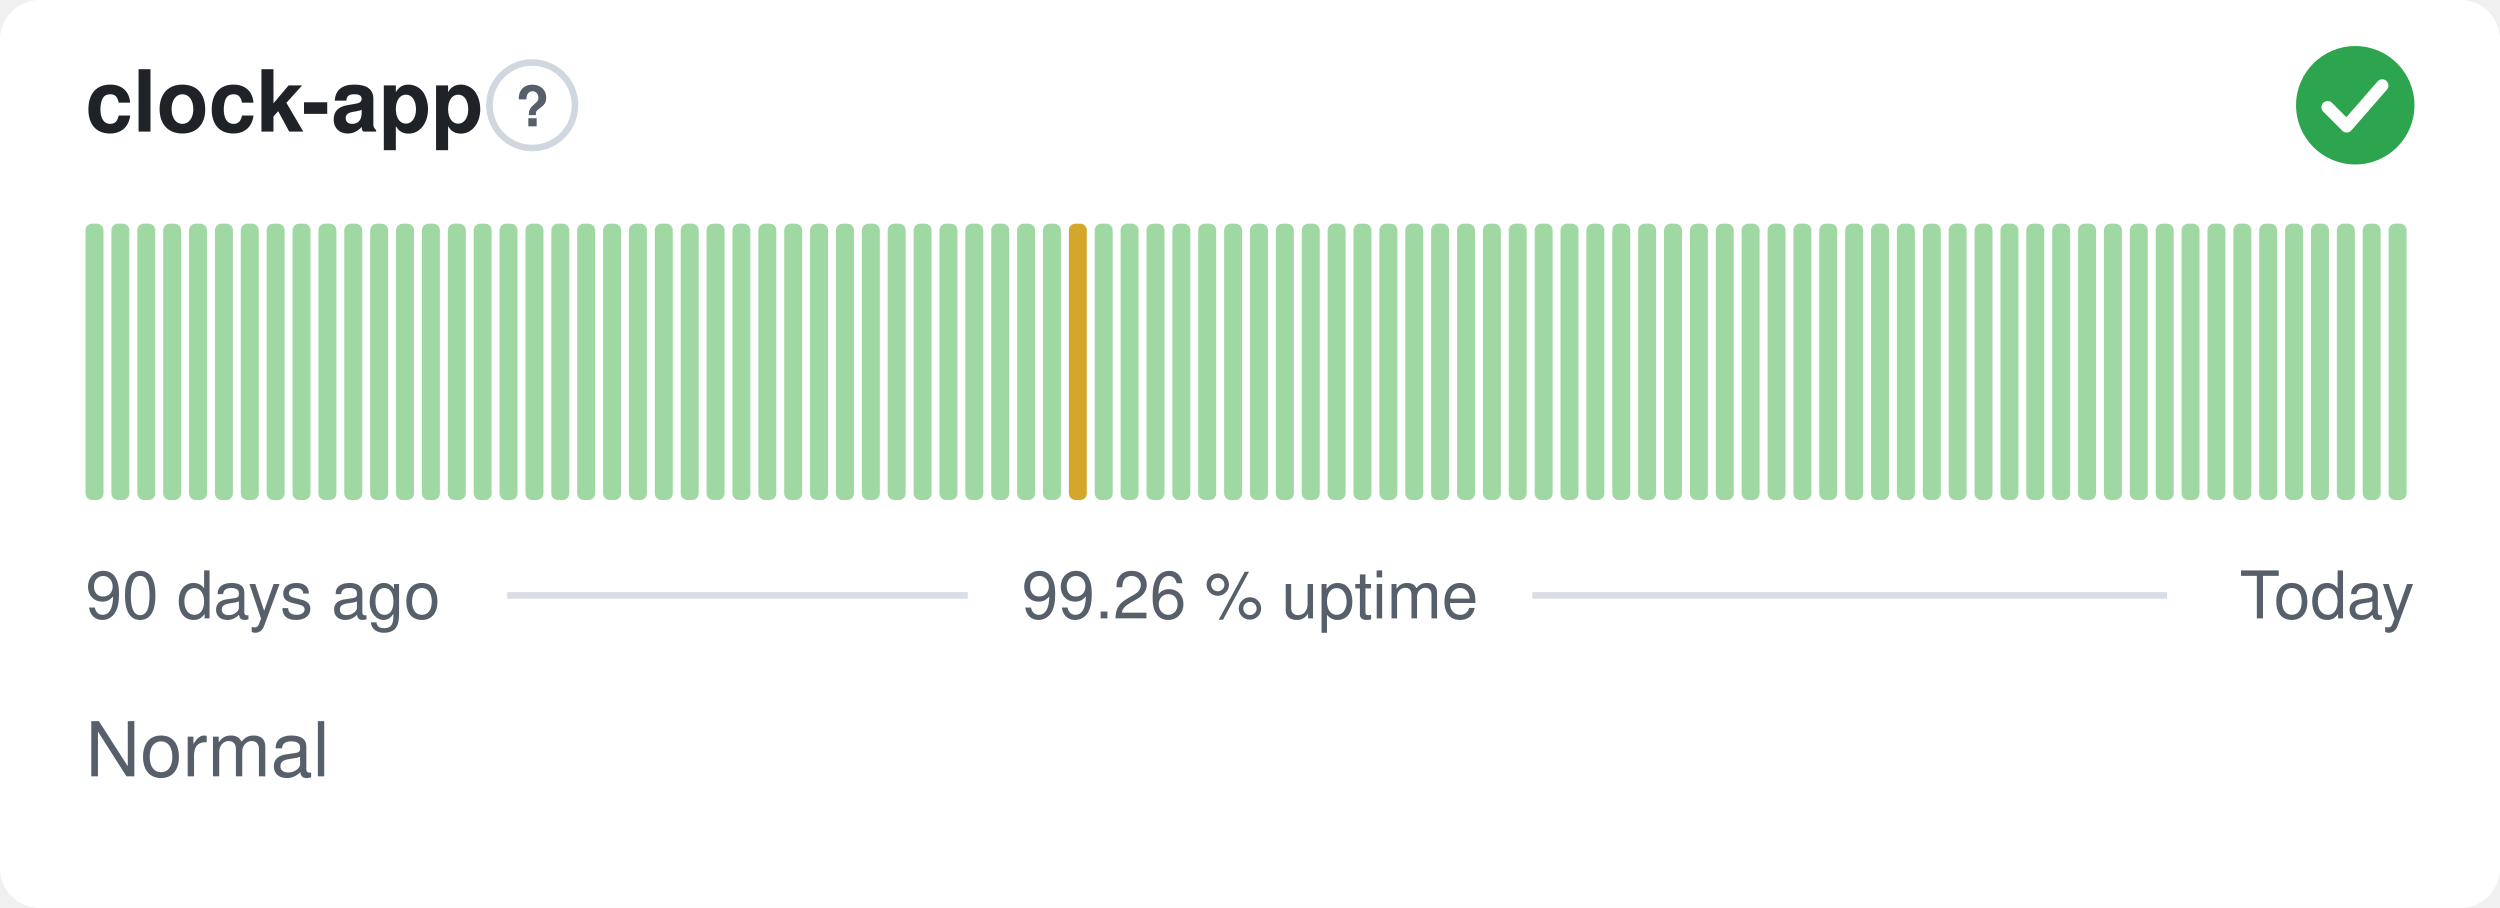
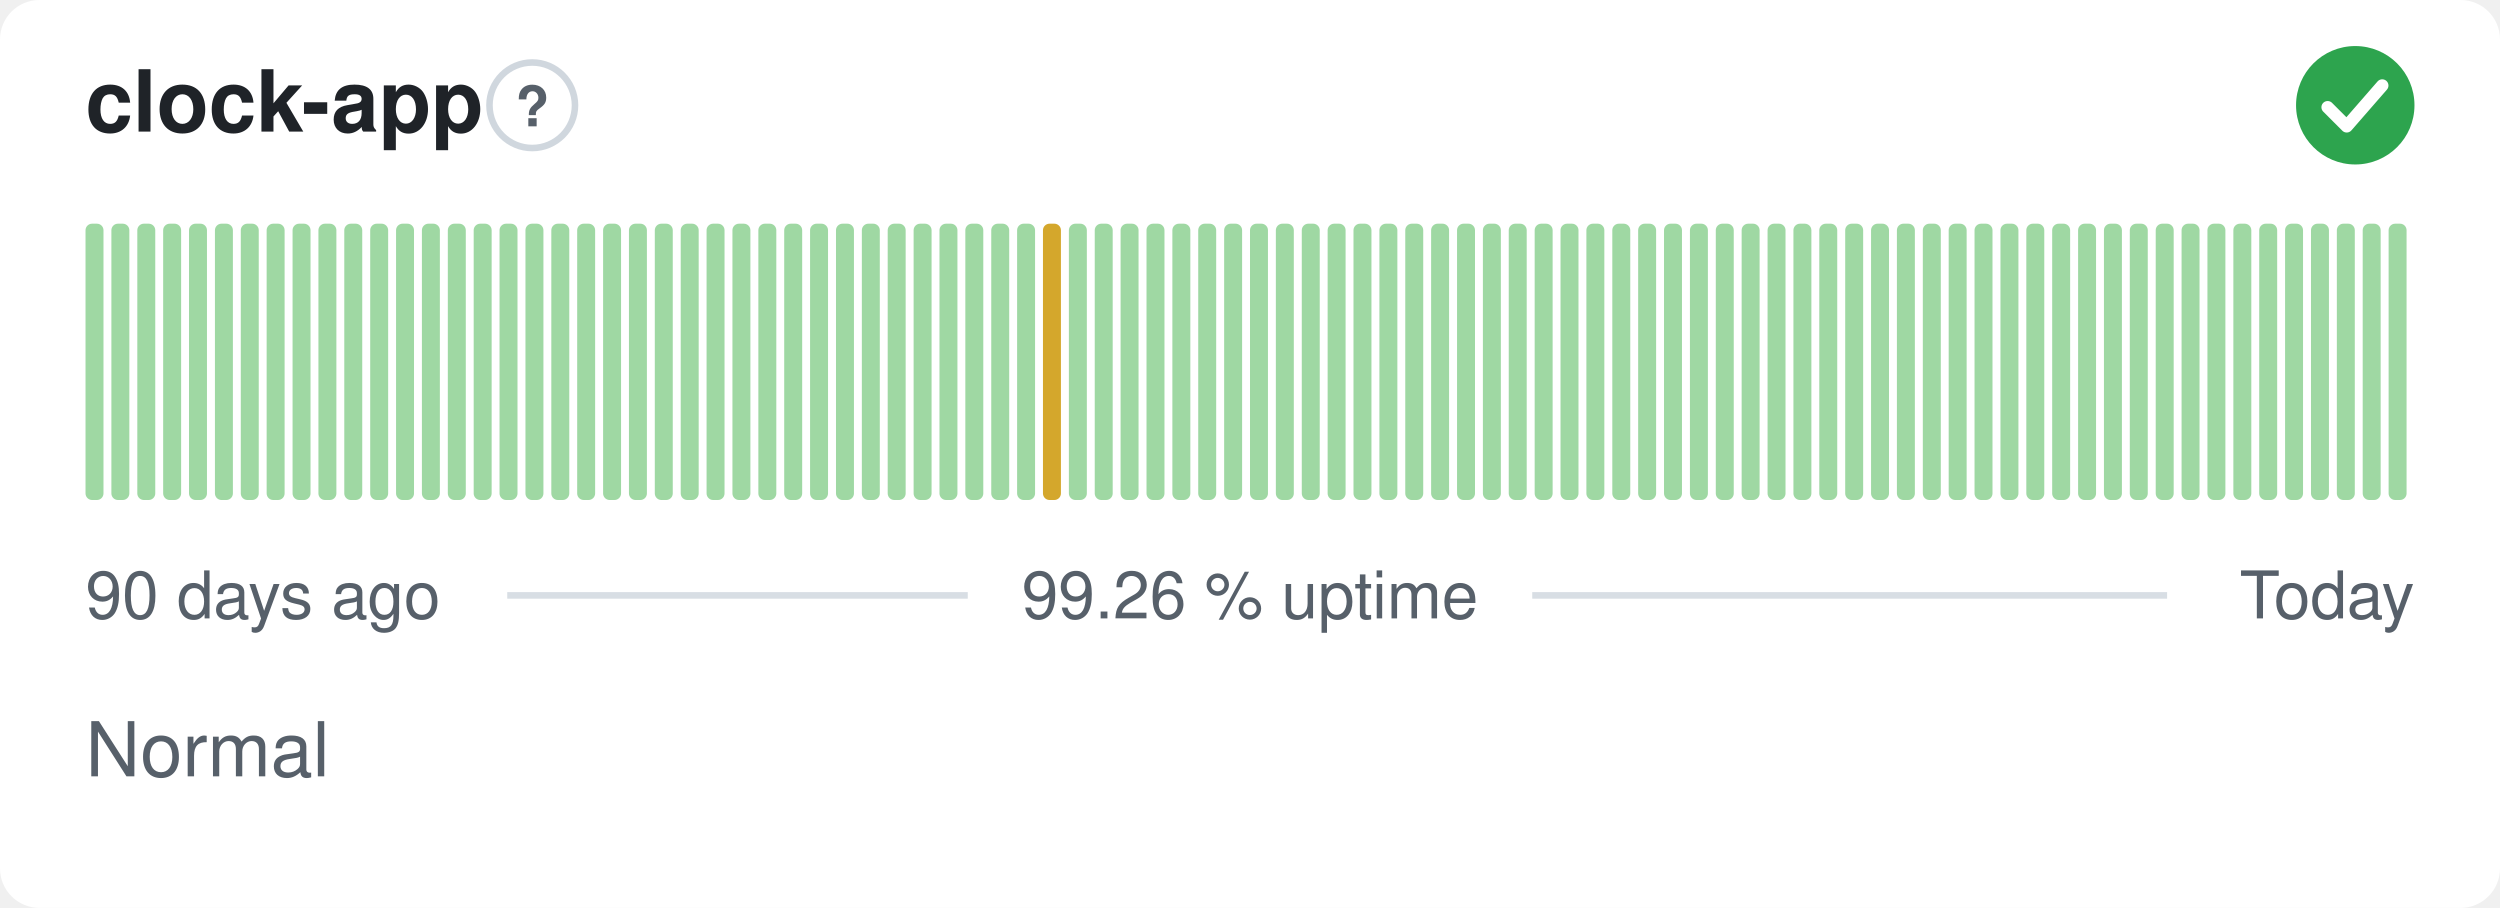
<svg xmlns="http://www.w3.org/2000/svg" width="380" height="138" viewBox="0 0 380 138" role="img" aria-label="clock-app: Normal, 99.26 % uptime over the last 90 days" font-family="-apple-system,BlinkMacSystemFont,'Segoe UI',Helvetica,Arial,sans-serif">
  <style>
    @media (prefers-color-scheme: dark) {
      .bg { fill: #0d1117 }
      .title { fill: #e6edf3 }
      .muted { fill: #8b949e }
      .hint { stroke: #30363d }
      .rule { stroke: #30363d }
      .nodata { fill: #21262d }
    }
  </style>
  <rect class="bg" width="380" height="138" rx="6" fill="#ffffff" />
  <text class="title" x="13" y="20" font-size="13" font-weight="600" fill="#1f2328">clock-app</text>
  <circle class="hint" cx="80.9" cy="16" r="6.5" fill="none" stroke="#d0d7de" stroke-width="1" />
  <text class="muted" x="80.9" y="19.2" text-anchor="middle" font-size="8.5" font-weight="700" fill="#57606a">?</text>
  <circle cx="358" cy="16" r="9" fill="#2da44e" />
  <path d="M353.80 16.30l2.90 2.90 5.40 -6.20" fill="none" stroke="#fff" stroke-width="1.89" stroke-linecap="round" stroke-linejoin="round" />
  <rect x="13.00" y="34.00" width="2.73" height="42.00" rx="1" fill="#9fd8a3" />
  <rect x="16.93" y="34.00" width="2.73" height="42.00" rx="1" fill="#9fd8a3" />
  <rect x="20.87" y="34.00" width="2.73" height="42.00" rx="1" fill="#9fd8a3" />
  <rect x="24.80" y="34.00" width="2.73" height="42.00" rx="1" fill="#9fd8a3" />
  <rect x="28.73" y="34.00" width="2.73" height="42.00" rx="1" fill="#9fd8a3" />
  <rect x="32.67" y="34.00" width="2.73" height="42.00" rx="1" fill="#9fd8a3" />
  <rect x="36.60" y="34.00" width="2.73" height="42.00" rx="1" fill="#9fd8a3" />
  <rect x="40.53" y="34.00" width="2.73" height="42.00" rx="1" fill="#9fd8a3" />
  <rect x="44.47" y="34.00" width="2.73" height="42.00" rx="1" fill="#9fd8a3" />
  <rect x="48.40" y="34.00" width="2.73" height="42.00" rx="1" fill="#9fd8a3" />
  <rect x="52.33" y="34.00" width="2.73" height="42.00" rx="1" fill="#9fd8a3" />
  <rect x="56.27" y="34.00" width="2.73" height="42.00" rx="1" fill="#9fd8a3" />
  <rect x="60.20" y="34.00" width="2.73" height="42.00" rx="1" fill="#9fd8a3" />
  <rect x="64.13" y="34.00" width="2.73" height="42.00" rx="1" fill="#9fd8a3" />
  <rect x="68.07" y="34.00" width="2.73" height="42.00" rx="1" fill="#9fd8a3" />
  <rect x="72.00" y="34.00" width="2.73" height="42.00" rx="1" fill="#9fd8a3" />
  <rect x="75.93" y="34.00" width="2.73" height="42.00" rx="1" fill="#9fd8a3" />
  <rect x="79.87" y="34.00" width="2.73" height="42.00" rx="1" fill="#9fd8a3" />
  <rect x="83.80" y="34.00" width="2.73" height="42.00" rx="1" fill="#9fd8a3" />
  <rect x="87.73" y="34.00" width="2.73" height="42.00" rx="1" fill="#9fd8a3" />
  <rect x="91.67" y="34.00" width="2.73" height="42.00" rx="1" fill="#9fd8a3" />
  <rect x="95.60" y="34.00" width="2.73" height="42.00" rx="1" fill="#9fd8a3" />
  <rect x="99.53" y="34.00" width="2.73" height="42.00" rx="1" fill="#9fd8a3" />
  <rect x="103.47" y="34.00" width="2.73" height="42.00" rx="1" fill="#9fd8a3" />
  <rect x="107.40" y="34.00" width="2.73" height="42.00" rx="1" fill="#9fd8a3" />
  <rect x="111.33" y="34.00" width="2.73" height="42.00" rx="1" fill="#9fd8a3" />
  <rect x="115.27" y="34.00" width="2.73" height="42.00" rx="1" fill="#9fd8a3" />
  <rect x="119.20" y="34.00" width="2.73" height="42.00" rx="1" fill="#9fd8a3" />
  <rect x="123.13" y="34.00" width="2.73" height="42.00" rx="1" fill="#9fd8a3" />
  <rect x="127.07" y="34.00" width="2.73" height="42.00" rx="1" fill="#9fd8a3" />
  <rect x="131.00" y="34.00" width="2.73" height="42.00" rx="1" fill="#9fd8a3" />
  <rect x="134.93" y="34.00" width="2.73" height="42.00" rx="1" fill="#9fd8a3" />
  <rect x="138.87" y="34.00" width="2.73" height="42.00" rx="1" fill="#9fd8a3" />
  <rect x="142.80" y="34.00" width="2.73" height="42.00" rx="1" fill="#9fd8a3" />
  <rect x="146.73" y="34.00" width="2.73" height="42.00" rx="1" fill="#9fd8a3" />
  <rect x="150.67" y="34.00" width="2.73" height="42.00" rx="1" fill="#9fd8a3" />
  <rect x="154.60" y="34.00" width="2.73" height="42.00" rx="1" fill="#9fd8a3" />
-   <rect x="158.53" y="34.00" width="2.73" height="42.00" rx="1" fill="#9fd8a3" />
-   <rect x="162.47" y="34.00" width="2.73" height="42.00" rx="1" fill="#d4a72c" />
+   <rect x="158.53" y="34.00" width="2.73" height="42.00" rx="1" fill="#d4a72c" />
+   <rect x="162.47" y="34.00" width="2.73" height="42.00" rx="1" fill="#9fd8a3" />
  <rect x="166.40" y="34.00" width="2.73" height="42.00" rx="1" fill="#9fd8a3" />
  <rect x="170.33" y="34.00" width="2.73" height="42.00" rx="1" fill="#9fd8a3" />
  <rect x="174.27" y="34.00" width="2.73" height="42.00" rx="1" fill="#9fd8a3" />
  <rect x="178.20" y="34.00" width="2.73" height="42.00" rx="1" fill="#9fd8a3" />
  <rect x="182.13" y="34.00" width="2.73" height="42.00" rx="1" fill="#9fd8a3" />
  <rect x="186.07" y="34.00" width="2.73" height="42.00" rx="1" fill="#9fd8a3" />
  <rect x="190.00" y="34.00" width="2.73" height="42.00" rx="1" fill="#9fd8a3" />
  <rect x="193.93" y="34.00" width="2.73" height="42.00" rx="1" fill="#9fd8a3" />
  <rect x="197.87" y="34.00" width="2.73" height="42.00" rx="1" fill="#9fd8a3" />
  <rect x="201.80" y="34.00" width="2.73" height="42.00" rx="1" fill="#9fd8a3" />
  <rect x="205.73" y="34.00" width="2.73" height="42.00" rx="1" fill="#9fd8a3" />
  <rect x="209.67" y="34.00" width="2.73" height="42.00" rx="1" fill="#9fd8a3" />
  <rect x="213.60" y="34.00" width="2.73" height="42.00" rx="1" fill="#9fd8a3" />
  <rect x="217.53" y="34.00" width="2.73" height="42.00" rx="1" fill="#9fd8a3" />
  <rect x="221.47" y="34.00" width="2.73" height="42.00" rx="1" fill="#9fd8a3" />
  <rect x="225.40" y="34.00" width="2.73" height="42.00" rx="1" fill="#9fd8a3" />
  <rect x="229.33" y="34.00" width="2.73" height="42.00" rx="1" fill="#9fd8a3" />
  <rect x="233.27" y="34.00" width="2.73" height="42.00" rx="1" fill="#9fd8a3" />
  <rect x="237.20" y="34.00" width="2.73" height="42.00" rx="1" fill="#9fd8a3" />
  <rect x="241.13" y="34.00" width="2.73" height="42.00" rx="1" fill="#9fd8a3" />
  <rect x="245.07" y="34.00" width="2.73" height="42.00" rx="1" fill="#9fd8a3" />
  <rect x="249.00" y="34.00" width="2.73" height="42.00" rx="1" fill="#9fd8a3" />
  <rect x="252.93" y="34.00" width="2.73" height="42.00" rx="1" fill="#9fd8a3" />
  <rect x="256.87" y="34.00" width="2.73" height="42.00" rx="1" fill="#9fd8a3" />
  <rect x="260.80" y="34.00" width="2.73" height="42.00" rx="1" fill="#9fd8a3" />
  <rect x="264.73" y="34.00" width="2.73" height="42.00" rx="1" fill="#9fd8a3" />
  <rect x="268.67" y="34.00" width="2.73" height="42.00" rx="1" fill="#9fd8a3" />
  <rect x="272.60" y="34.00" width="2.73" height="42.00" rx="1" fill="#9fd8a3" />
  <rect x="276.53" y="34.00" width="2.73" height="42.00" rx="1" fill="#9fd8a3" />
  <rect x="280.47" y="34.00" width="2.73" height="42.00" rx="1" fill="#9fd8a3" />
  <rect x="284.40" y="34.00" width="2.73" height="42.00" rx="1" fill="#9fd8a3" />
  <rect x="288.33" y="34.00" width="2.73" height="42.00" rx="1" fill="#9fd8a3" />
  <rect x="292.27" y="34.00" width="2.73" height="42.00" rx="1" fill="#9fd8a3" />
  <rect x="296.20" y="34.00" width="2.73" height="42.00" rx="1" fill="#9fd8a3" />
  <rect x="300.13" y="34.00" width="2.73" height="42.00" rx="1" fill="#9fd8a3" />
  <rect x="304.07" y="34.00" width="2.73" height="42.00" rx="1" fill="#9fd8a3" />
  <rect x="308.00" y="34.00" width="2.73" height="42.00" rx="1" fill="#9fd8a3" />
  <rect x="311.93" y="34.00" width="2.73" height="42.00" rx="1" fill="#9fd8a3" />
  <rect x="315.87" y="34.00" width="2.73" height="42.00" rx="1" fill="#9fd8a3" />
  <rect x="319.80" y="34.00" width="2.73" height="42.00" rx="1" fill="#9fd8a3" />
  <rect x="323.73" y="34.00" width="2.73" height="42.00" rx="1" fill="#9fd8a3" />
  <rect x="327.67" y="34.00" width="2.73" height="42.00" rx="1" fill="#9fd8a3" />
  <rect x="331.60" y="34.00" width="2.73" height="42.00" rx="1" fill="#9fd8a3" />
  <rect x="335.53" y="34.00" width="2.73" height="42.00" rx="1" fill="#9fd8a3" />
  <rect x="339.47" y="34.00" width="2.73" height="42.00" rx="1" fill="#9fd8a3" />
  <rect x="343.40" y="34.00" width="2.73" height="42.00" rx="1" fill="#9fd8a3" />
  <rect x="347.33" y="34.00" width="2.73" height="42.00" rx="1" fill="#9fd8a3" />
  <rect x="351.27" y="34.00" width="2.73" height="42.00" rx="1" fill="#9fd8a3" />
  <rect x="355.20" y="34.00" width="2.73" height="42.00" rx="1" fill="#9fd8a3" />
  <rect x="359.13" y="34.00" width="2.73" height="42.00" rx="1" fill="#9fd8a3" />
  <rect x="363.07" y="34.00" width="2.73" height="42.00" rx="1" fill="#9fd8a3" />
  <text class="muted" x="13" y="94" font-size="10" fill="#57606a">90 days ago</text>
  <text class="muted" x="190" y="94" text-anchor="middle" font-size="10" fill="#57606a">99.26 % uptime</text>
  <text class="muted" x="367" y="94" text-anchor="end" font-size="10" fill="#57606a">Today</text>
  <line class="rule" x1="77.1" y1="90.5" x2="147.1" y2="90.5" stroke="#d8dee4" stroke-width="1" />
  <line class="rule" x1="232.9" y1="90.5" x2="329.4" y2="90.5" stroke="#d8dee4" stroke-width="1" />
  <text class="muted" x="13" y="118" font-size="11.5" fill="#57606a">Normal</text>
</svg>
